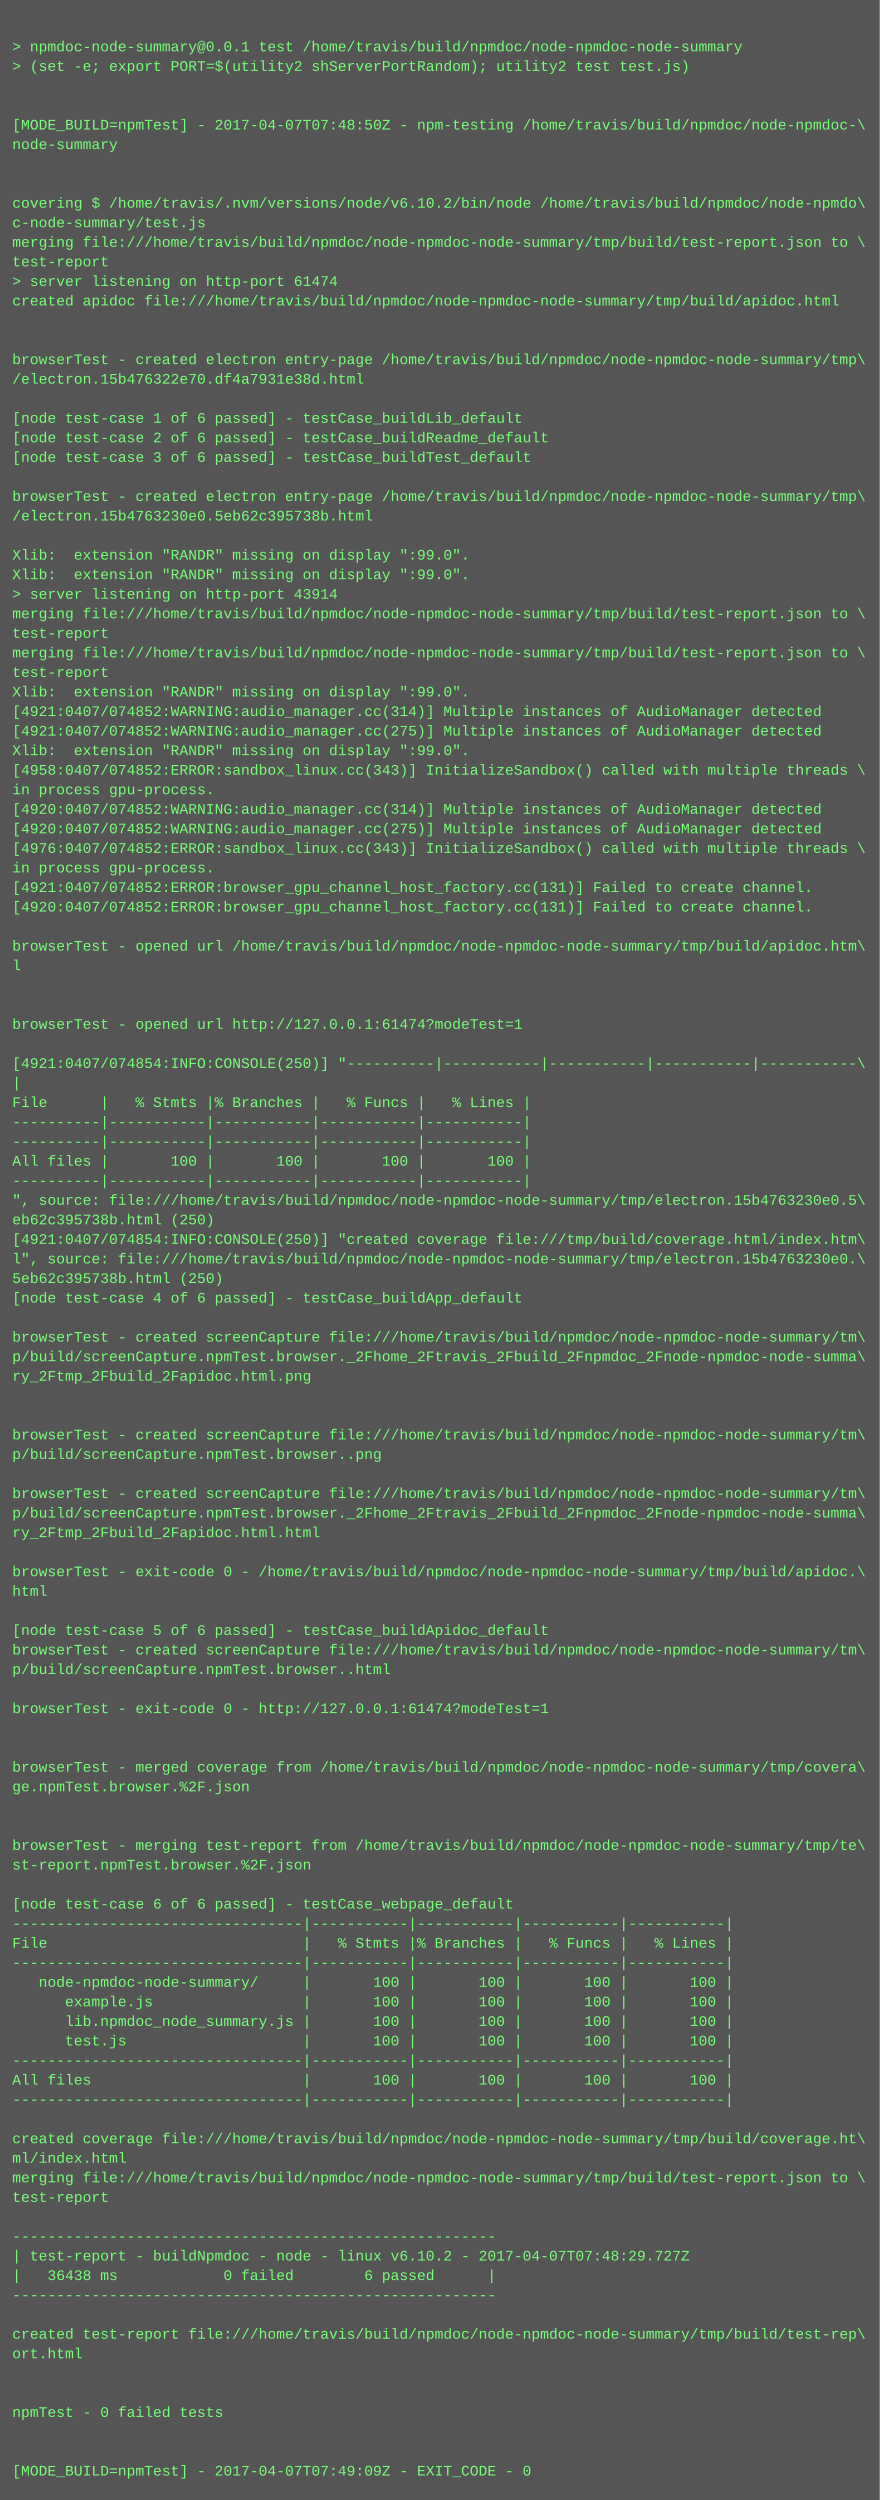
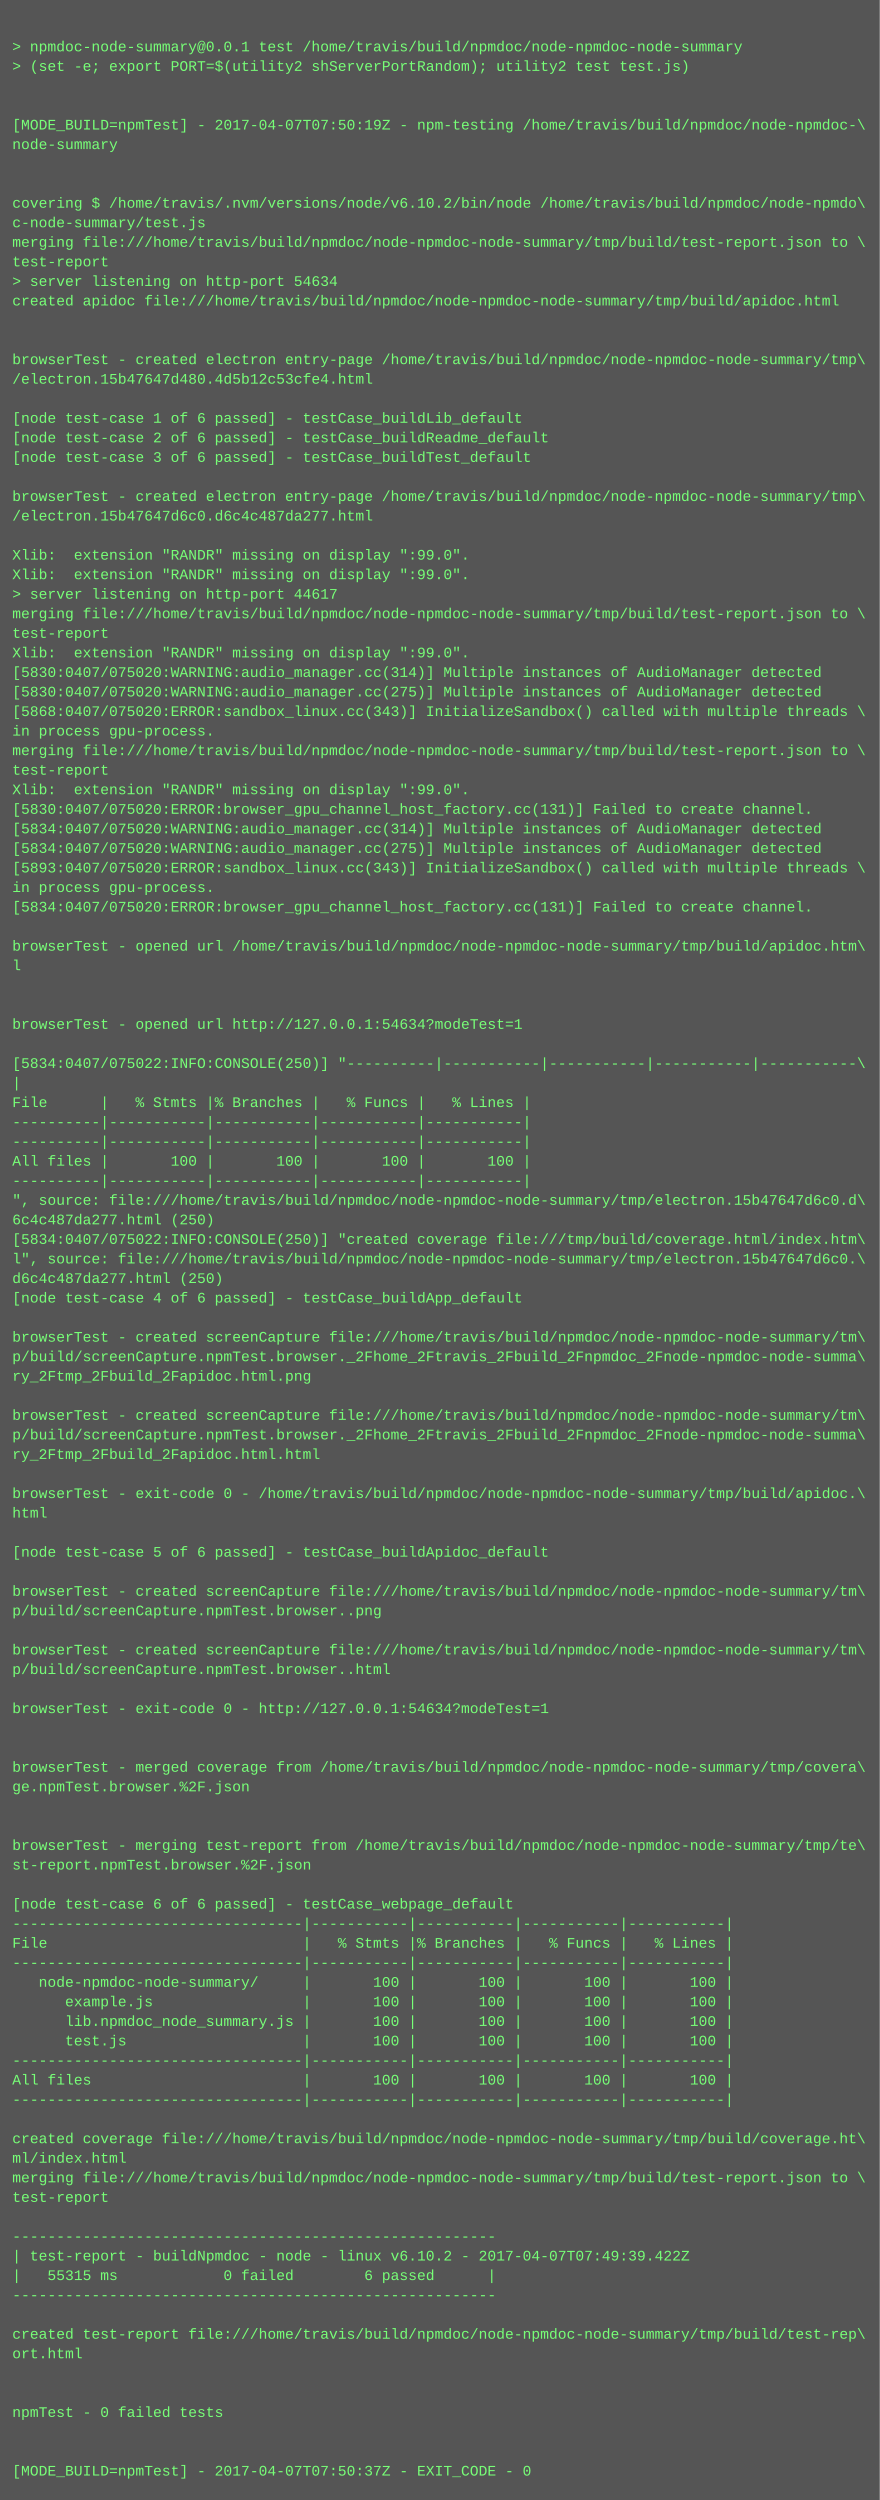
<svg xmlns="http://www.w3.org/2000/svg" height="2046" width="720">
  <rect height="2046" fill="#555" width="720" />
  <text fill="#7f7" font-family="Courier New" font-size="12" xml:space="preserve">
    <tspan x="10" y="26" />
    <tspan x="10" y="42">&gt; npmdoc-node-summary@0.0.1 test /home/travis/build/npmdoc/node-npmdoc-node-summary</tspan>
    <tspan x="10" y="58">&gt; (set -e; export PORT=$(utility2 shServerPortRandom); utility2 test test.js)</tspan>
    <tspan x="10" y="74" />
    <tspan x="10" y="90" />
-     <tspan x="10" y="106">[MODE_BUILD=npmTest] - 2017-04-07T07:48:50Z - npm-testing /home/travis/build/npmdoc/node-npmdoc-\</tspan>
+     <tspan x="10" y="106">[MODE_BUILD=npmTest] - 2017-04-07T07:50:19Z - npm-testing /home/travis/build/npmdoc/node-npmdoc-\</tspan>
    <tspan x="10" y="122">node-summary</tspan>
    <tspan x="10" y="138" />
    <tspan x="10" y="154" />
    <tspan x="10" y="170">covering $ /home/travis/.nvm/versions/node/v6.10.2/bin/node /home/travis/build/npmdoc/node-npmdo\</tspan>
    <tspan x="10" y="186">c-node-summary/test.js</tspan>
    <tspan x="10" y="202">merging file:///home/travis/build/npmdoc/node-npmdoc-node-summary/tmp/build/test-report.json to \</tspan>
    <tspan x="10" y="218">test-report</tspan>
-     <tspan x="10" y="234">&gt; server listening on http-port 61474</tspan>
+     <tspan x="10" y="234">&gt; server listening on http-port 54634</tspan>
    <tspan x="10" y="250">created apidoc file:///home/travis/build/npmdoc/node-npmdoc-node-summary/tmp/build/apidoc.html</tspan>
    <tspan x="10" y="266" />
    <tspan x="10" y="282" />
    <tspan x="10" y="298">browserTest - created electron entry-page /home/travis/build/npmdoc/node-npmdoc-node-summary/tmp\</tspan>
-     <tspan x="10" y="314">/electron.15b476322e70.df4a7931e38d.html</tspan>
+     <tspan x="10" y="314">/electron.15b47647d480.4d5b12c53cfe4.html</tspan>
    <tspan x="10" y="330" />
    <tspan x="10" y="346">[node test-case 1 of 6 passed] - testCase_buildLib_default</tspan>
    <tspan x="10" y="362">[node test-case 2 of 6 passed] - testCase_buildReadme_default</tspan>
    <tspan x="10" y="378">[node test-case 3 of 6 passed] - testCase_buildTest_default</tspan>
    <tspan x="10" y="394" />
    <tspan x="10" y="410">browserTest - created electron entry-page /home/travis/build/npmdoc/node-npmdoc-node-summary/tmp\</tspan>
-     <tspan x="10" y="426">/electron.15b4763230e0.5eb62c395738b.html</tspan>
+     <tspan x="10" y="426">/electron.15b47647d6c0.d6c4c487da277.html</tspan>
    <tspan x="10" y="442" />
    <tspan x="10" y="458">Xlib:  extension "RANDR" missing on display ":99.0".</tspan>
    <tspan x="10" y="474">Xlib:  extension "RANDR" missing on display ":99.0".</tspan>
-     <tspan x="10" y="490">&gt; server listening on http-port 43914</tspan>
+     <tspan x="10" y="490">&gt; server listening on http-port 44617</tspan>
    <tspan x="10" y="506">merging file:///home/travis/build/npmdoc/node-npmdoc-node-summary/tmp/build/test-report.json to \</tspan>
    <tspan x="10" y="522">test-report</tspan>
-     <tspan x="10" y="538">merging file:///home/travis/build/npmdoc/node-npmdoc-node-summary/tmp/build/test-report.json to \</tspan>
-     <tspan x="10" y="554">test-report</tspan>
-     <tspan x="10" y="570">Xlib:  extension "RANDR" missing on display ":99.0".</tspan>
-     <tspan x="10" y="586">[4921:0407/074852:WARNING:audio_manager.cc(314)] Multiple instances of AudioManager detected</tspan>
-     <tspan x="10" y="602">[4921:0407/074852:WARNING:audio_manager.cc(275)] Multiple instances of AudioManager detected</tspan>
-     <tspan x="10" y="618">Xlib:  extension "RANDR" missing on display ":99.0".</tspan>
-     <tspan x="10" y="634">[4958:0407/074852:ERROR:sandbox_linux.cc(343)] InitializeSandbox() called with multiple threads \</tspan>
-     <tspan x="10" y="650">in process gpu-process. </tspan>
-     <tspan x="10" y="666">[4920:0407/074852:WARNING:audio_manager.cc(314)] Multiple instances of AudioManager detected</tspan>
-     <tspan x="10" y="682">[4920:0407/074852:WARNING:audio_manager.cc(275)] Multiple instances of AudioManager detected</tspan>
-     <tspan x="10" y="698">[4976:0407/074852:ERROR:sandbox_linux.cc(343)] InitializeSandbox() called with multiple threads \</tspan>
-     <tspan x="10" y="714">in process gpu-process. </tspan>
-     <tspan x="10" y="730">[4921:0407/074852:ERROR:browser_gpu_channel_host_factory.cc(131)] Failed to create channel.</tspan>
-     <tspan x="10" y="746">[4920:0407/074852:ERROR:browser_gpu_channel_host_factory.cc(131)] Failed to create channel.</tspan>
+     <tspan x="10" y="538">Xlib:  extension "RANDR" missing on display ":99.0".</tspan>
+     <tspan x="10" y="554">[5830:0407/075020:WARNING:audio_manager.cc(314)] Multiple instances of AudioManager detected</tspan>
+     <tspan x="10" y="570">[5830:0407/075020:WARNING:audio_manager.cc(275)] Multiple instances of AudioManager detected</tspan>
+     <tspan x="10" y="586">[5868:0407/075020:ERROR:sandbox_linux.cc(343)] InitializeSandbox() called with multiple threads \</tspan>
+     <tspan x="10" y="602">in process gpu-process. </tspan>
+     <tspan x="10" y="618">merging file:///home/travis/build/npmdoc/node-npmdoc-node-summary/tmp/build/test-report.json to \</tspan>
+     <tspan x="10" y="634">test-report</tspan>
+     <tspan x="10" y="650">Xlib:  extension "RANDR" missing on display ":99.0".</tspan>
+     <tspan x="10" y="666">[5830:0407/075020:ERROR:browser_gpu_channel_host_factory.cc(131)] Failed to create channel.</tspan>
+     <tspan x="10" y="682">[5834:0407/075020:WARNING:audio_manager.cc(314)] Multiple instances of AudioManager detected</tspan>
+     <tspan x="10" y="698">[5834:0407/075020:WARNING:audio_manager.cc(275)] Multiple instances of AudioManager detected</tspan>
+     <tspan x="10" y="714">[5893:0407/075020:ERROR:sandbox_linux.cc(343)] InitializeSandbox() called with multiple threads \</tspan>
+     <tspan x="10" y="730">in process gpu-process. </tspan>
+     <tspan x="10" y="746">[5834:0407/075020:ERROR:browser_gpu_channel_host_factory.cc(131)] Failed to create channel.</tspan>
    <tspan x="10" y="762" />
    <tspan x="10" y="778">browserTest - opened url /home/travis/build/npmdoc/node-npmdoc-node-summary/tmp/build/apidoc.htm\</tspan>
    <tspan x="10" y="794">l</tspan>
    <tspan x="10" y="810" />
    <tspan x="10" y="826" />
-     <tspan x="10" y="842">browserTest - opened url http://127.0.0.1:61474?modeTest=1</tspan>
+     <tspan x="10" y="842">browserTest - opened url http://127.0.0.1:54634?modeTest=1</tspan>
    <tspan x="10" y="858" />
-     <tspan x="10" y="874">[4921:0407/074854:INFO:CONSOLE(250)] "----------|-----------|-----------|-----------|-----------\</tspan>
+     <tspan x="10" y="874">[5834:0407/075022:INFO:CONSOLE(250)] "----------|-----------|-----------|-----------|-----------\</tspan>
    <tspan x="10" y="890">|</tspan>
    <tspan x="10" y="906">File      |   % Stmts |% Branches |   % Funcs |   % Lines |</tspan>
    <tspan x="10" y="922">----------|-----------|-----------|-----------|-----------|</tspan>
    <tspan x="10" y="938">----------|-----------|-----------|-----------|-----------|</tspan>
    <tspan x="10" y="954">All files |       100 |       100 |       100 |       100 |</tspan>
    <tspan x="10" y="970">----------|-----------|-----------|-----------|-----------|</tspan>
-     <tspan x="10" y="986">", source: file:///home/travis/build/npmdoc/node-npmdoc-node-summary/tmp/electron.15b4763230e0.5\</tspan>
-     <tspan x="10" y="1002">eb62c395738b.html (250)</tspan>
-     <tspan x="10" y="1018">[4921:0407/074854:INFO:CONSOLE(250)] "created coverage file:///tmp/build/coverage.html/index.htm\</tspan>
-     <tspan x="10" y="1034">l", source: file:///home/travis/build/npmdoc/node-npmdoc-node-summary/tmp/electron.15b4763230e0.\</tspan>
-     <tspan x="10" y="1050">5eb62c395738b.html (250)</tspan>
+     <tspan x="10" y="986">", source: file:///home/travis/build/npmdoc/node-npmdoc-node-summary/tmp/electron.15b47647d6c0.d\</tspan>
+     <tspan x="10" y="1002">6c4c487da277.html (250)</tspan>
+     <tspan x="10" y="1018">[5834:0407/075022:INFO:CONSOLE(250)] "created coverage file:///tmp/build/coverage.html/index.htm\</tspan>
+     <tspan x="10" y="1034">l", source: file:///home/travis/build/npmdoc/node-npmdoc-node-summary/tmp/electron.15b47647d6c0.\</tspan>
+     <tspan x="10" y="1050">d6c4c487da277.html (250)</tspan>
    <tspan x="10" y="1066">[node test-case 4 of 6 passed] - testCase_buildApp_default</tspan>
    <tspan x="10" y="1082" />
    <tspan x="10" y="1098">browserTest - created screenCapture file:///home/travis/build/npmdoc/node-npmdoc-node-summary/tm\</tspan>
    <tspan x="10" y="1114">p/build/screenCapture.npmTest.browser._2Fhome_2Ftravis_2Fbuild_2Fnpmdoc_2Fnode-npmdoc-node-summa\</tspan>
    <tspan x="10" y="1130">ry_2Ftmp_2Fbuild_2Fapidoc.html.png</tspan>
    <tspan x="10" y="1146" />
-     <tspan x="10" y="1162" />
-     <tspan x="10" y="1178">browserTest - created screenCapture file:///home/travis/build/npmdoc/node-npmdoc-node-summary/tm\</tspan>
-     <tspan x="10" y="1194">p/build/screenCapture.npmTest.browser..png</tspan>
+     <tspan x="10" y="1162">browserTest - created screenCapture file:///home/travis/build/npmdoc/node-npmdoc-node-summary/tm\</tspan>
+     <tspan x="10" y="1178">p/build/screenCapture.npmTest.browser._2Fhome_2Ftravis_2Fbuild_2Fnpmdoc_2Fnode-npmdoc-node-summa\</tspan>
+     <tspan x="10" y="1194">ry_2Ftmp_2Fbuild_2Fapidoc.html.html</tspan>
    <tspan x="10" y="1210" />
-     <tspan x="10" y="1226">browserTest - created screenCapture file:///home/travis/build/npmdoc/node-npmdoc-node-summary/tm\</tspan>
-     <tspan x="10" y="1242">p/build/screenCapture.npmTest.browser._2Fhome_2Ftravis_2Fbuild_2Fnpmdoc_2Fnode-npmdoc-node-summa\</tspan>
-     <tspan x="10" y="1258">ry_2Ftmp_2Fbuild_2Fapidoc.html.html</tspan>
-     <tspan x="10" y="1274" />
-     <tspan x="10" y="1290">browserTest - exit-code 0 - /home/travis/build/npmdoc/node-npmdoc-node-summary/tmp/build/apidoc.\</tspan>
-     <tspan x="10" y="1306">html</tspan>
-     <tspan x="10" y="1322" />
-     <tspan x="10" y="1338">[node test-case 5 of 6 passed] - testCase_buildApidoc_default</tspan>
+     <tspan x="10" y="1226">browserTest - exit-code 0 - /home/travis/build/npmdoc/node-npmdoc-node-summary/tmp/build/apidoc.\</tspan>
+     <tspan x="10" y="1242">html</tspan>
+     <tspan x="10" y="1258" />
+     <tspan x="10" y="1274">[node test-case 5 of 6 passed] - testCase_buildApidoc_default</tspan>
+     <tspan x="10" y="1290" />
+     <tspan x="10" y="1306">browserTest - created screenCapture file:///home/travis/build/npmdoc/node-npmdoc-node-summary/tm\</tspan>
+     <tspan x="10" y="1322">p/build/screenCapture.npmTest.browser..png</tspan>
+     <tspan x="10" y="1338" />
    <tspan x="10" y="1354">browserTest - created screenCapture file:///home/travis/build/npmdoc/node-npmdoc-node-summary/tm\</tspan>
    <tspan x="10" y="1370">p/build/screenCapture.npmTest.browser..html</tspan>
    <tspan x="10" y="1386" />
-     <tspan x="10" y="1402">browserTest - exit-code 0 - http://127.0.0.1:61474?modeTest=1</tspan>
+     <tspan x="10" y="1402">browserTest - exit-code 0 - http://127.0.0.1:54634?modeTest=1</tspan>
    <tspan x="10" y="1418" />
    <tspan x="10" y="1434" />
    <tspan x="10" y="1450">browserTest - merged coverage from /home/travis/build/npmdoc/node-npmdoc-node-summary/tmp/covera\</tspan>
    <tspan x="10" y="1466">ge.npmTest.browser.%2F.json</tspan>
    <tspan x="10" y="1482" />
    <tspan x="10" y="1498" />
    <tspan x="10" y="1514">browserTest - merging test-report from /home/travis/build/npmdoc/node-npmdoc-node-summary/tmp/te\</tspan>
    <tspan x="10" y="1530">st-report.npmTest.browser.%2F.json</tspan>
    <tspan x="10" y="1546" />
    <tspan x="10" y="1562">[node test-case 6 of 6 passed] - testCase_webpage_default</tspan>
    <tspan x="10" y="1578">---------------------------------|-----------|-----------|-----------|-----------|</tspan>
    <tspan x="10" y="1594">File                             |   % Stmts |% Branches |   % Funcs |   % Lines |</tspan>
    <tspan x="10" y="1610">---------------------------------|-----------|-----------|-----------|-----------|</tspan>
    <tspan x="10" y="1626">   node-npmdoc-node-summary/     |       100 |       100 |       100 |       100 |</tspan>
    <tspan x="10" y="1642">      example.js                 |       100 |       100 |       100 |       100 |</tspan>
    <tspan x="10" y="1658">      lib.npmdoc_node_summary.js |       100 |       100 |       100 |       100 |</tspan>
    <tspan x="10" y="1674">      test.js                    |       100 |       100 |       100 |       100 |</tspan>
    <tspan x="10" y="1690">---------------------------------|-----------|-----------|-----------|-----------|</tspan>
    <tspan x="10" y="1706">All files                        |       100 |       100 |       100 |       100 |</tspan>
    <tspan x="10" y="1722">---------------------------------|-----------|-----------|-----------|-----------|</tspan>
    <tspan x="10" y="1738" />
    <tspan x="10" y="1754">created coverage file:///home/travis/build/npmdoc/node-npmdoc-node-summary/tmp/build/coverage.ht\</tspan>
    <tspan x="10" y="1770">ml/index.html</tspan>
    <tspan x="10" y="1786">merging file:///home/travis/build/npmdoc/node-npmdoc-node-summary/tmp/build/test-report.json to \</tspan>
    <tspan x="10" y="1802">test-report</tspan>
    <tspan x="10" y="1818" />
    <tspan x="10" y="1834">-------------------------------------------------------</tspan>
-     <tspan x="10" y="1850">| test-report - buildNpmdoc - node - linux v6.10.2 - 2017-04-07T07:48:29.727Z</tspan>
-     <tspan x="10" y="1866">|   36438 ms            0 failed        6 passed      |</tspan>
+     <tspan x="10" y="1850">| test-report - buildNpmdoc - node - linux v6.10.2 - 2017-04-07T07:49:39.422Z</tspan>
+     <tspan x="10" y="1866">|   55315 ms            0 failed        6 passed      |</tspan>
    <tspan x="10" y="1882">-------------------------------------------------------</tspan>
    <tspan x="10" y="1898" />
    <tspan x="10" y="1914">created test-report file:///home/travis/build/npmdoc/node-npmdoc-node-summary/tmp/build/test-rep\</tspan>
    <tspan x="10" y="1930">ort.html</tspan>
    <tspan x="10" y="1946" />
    <tspan x="10" y="1962" />
    <tspan x="10" y="1978">npmTest - 0 failed tests</tspan>
    <tspan x="10" y="1994" />
    <tspan x="10" y="2010" />
-     <tspan x="10" y="2026">[MODE_BUILD=npmTest] - 2017-04-07T07:49:09Z - EXIT_CODE - 0</tspan>
+     <tspan x="10" y="2026">[MODE_BUILD=npmTest] - 2017-04-07T07:50:37Z - EXIT_CODE - 0</tspan>
  </text>
</svg>
